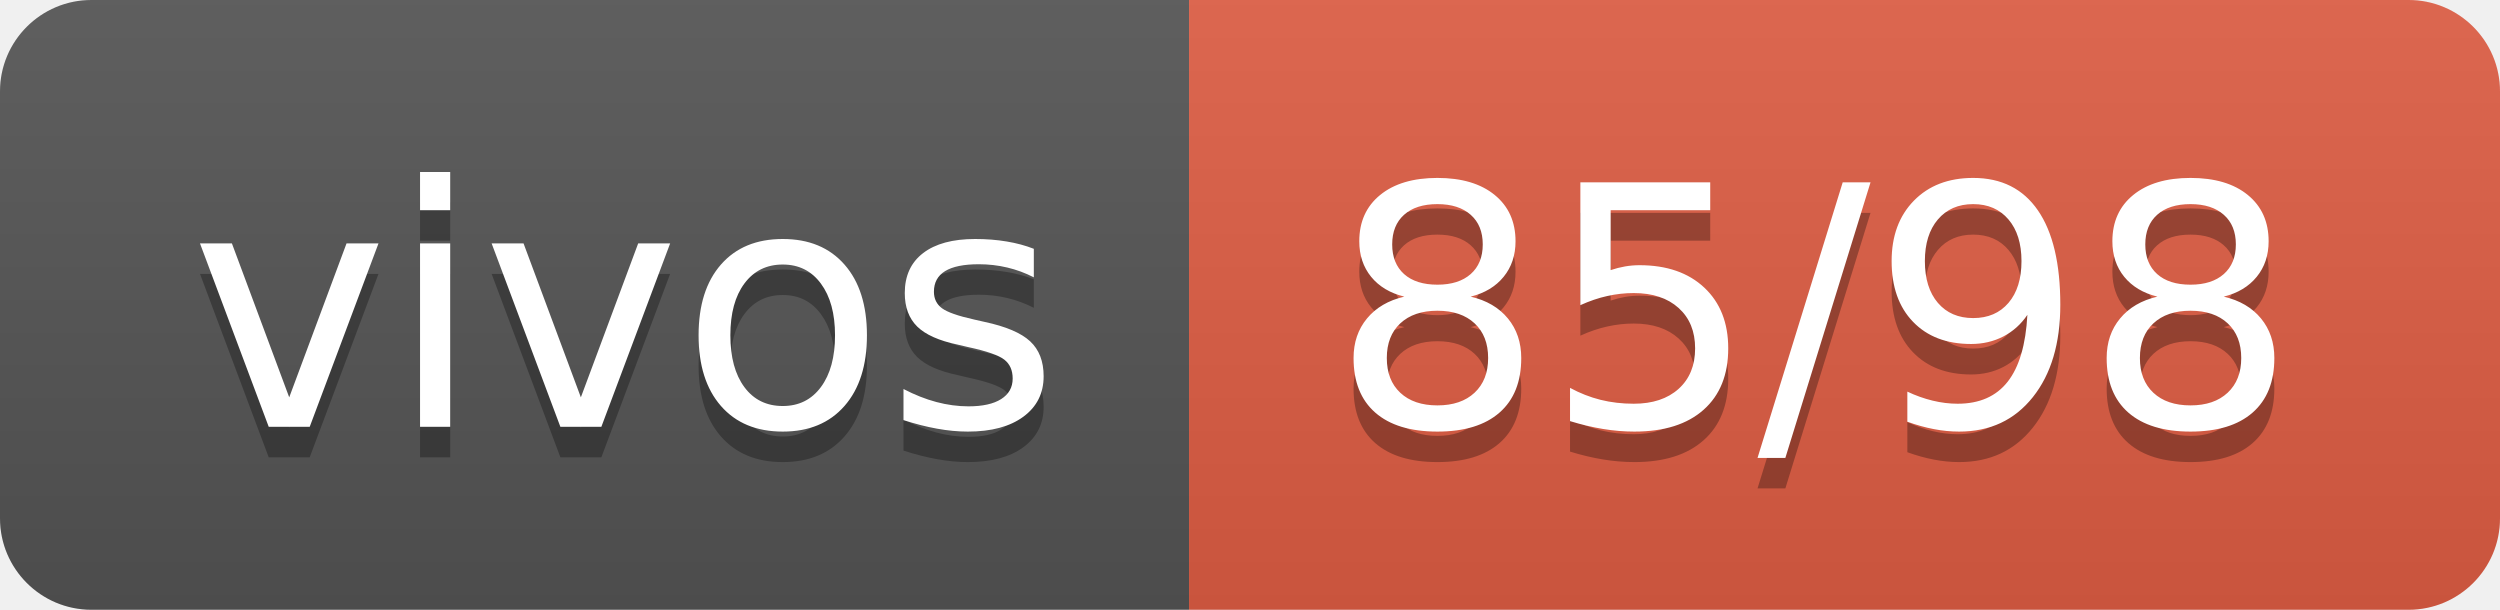
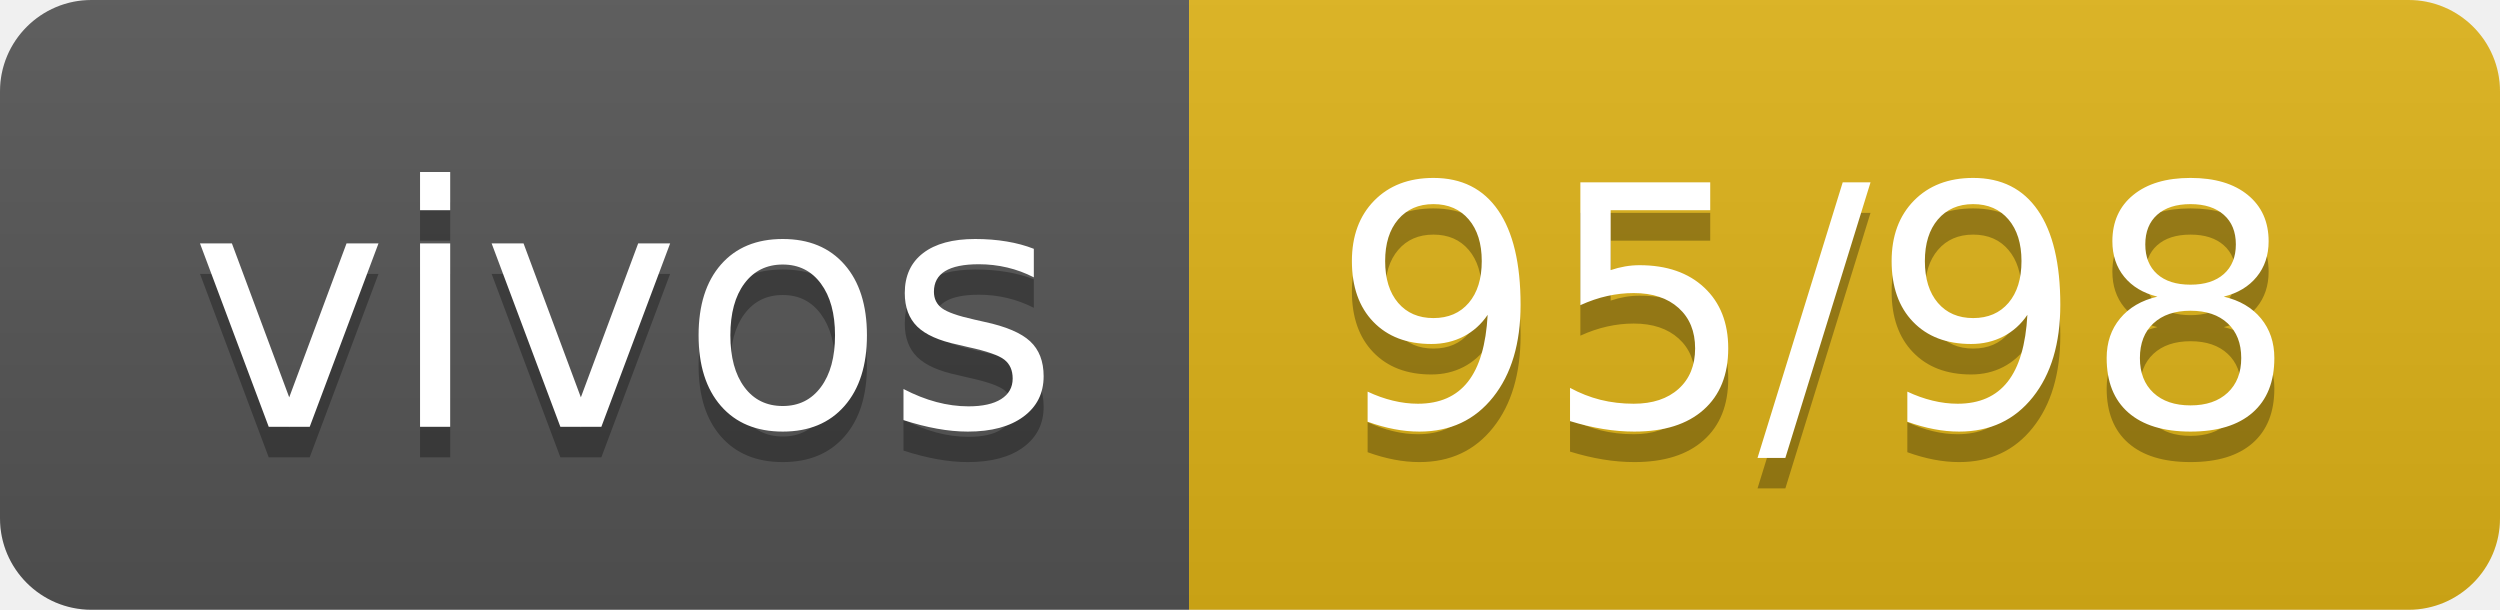
- <svg xmlns="http://www.w3.org/2000/svg" width="82" height="20" role="img" aria-label="vivos: 85/98">
+ <svg xmlns="http://www.w3.org/2000/svg" width="82" height="20" role="img" aria-label="vivos: 95/98">
  <linearGradient id="s" x2="0" y2="100%">
    <stop offset="0" stop-color="#bbb" stop-opacity=".1" />
    <stop offset="1" stop-opacity=".1" />
  </linearGradient>
  <clipPath id="r">
    <rect width="82" height="20" rx="3" fill="#fff" />
  </clipPath>
  <g clip-path="url(#r)">
    <rect width="39" height="20" fill="#555" />
-     <rect x="39" width="43" height="20" fill="#e05d44" />
+     <rect x="39" width="43" height="20" fill="#dfb317" />
    <rect width="82" height="20" fill="url(#s)" />
  </g>
  <g fill="#fff" text-anchor="middle" font-family="Verdana,Geneva,DejaVu Sans,sans-serif" text-rendering="geometricPrecision" font-size="110">
    <text aria-hidden="true" x="205" y="150" fill="#010101" fill-opacity=".3" transform="scale(.1)" textLength="290">vivos</text>
    <text x="205" y="140" transform="scale(.1)" fill="#fff" textLength="290">vivos</text>
-     <text aria-hidden="true" x="595" y="150" fill="#010101" fill-opacity=".3" transform="scale(.1)" textLength="330">85/98</text>
-     <text x="595" y="140" transform="scale(.1)" fill="#fff" textLength="330">85/98</text>
+     <text aria-hidden="true" x="595" y="150" fill="#010101" fill-opacity=".3" transform="scale(.1)" textLength="330">95/98</text>
+     <text x="595" y="140" transform="scale(.1)" fill="#fff" textLength="330">95/98</text>
  </g>
</svg>
